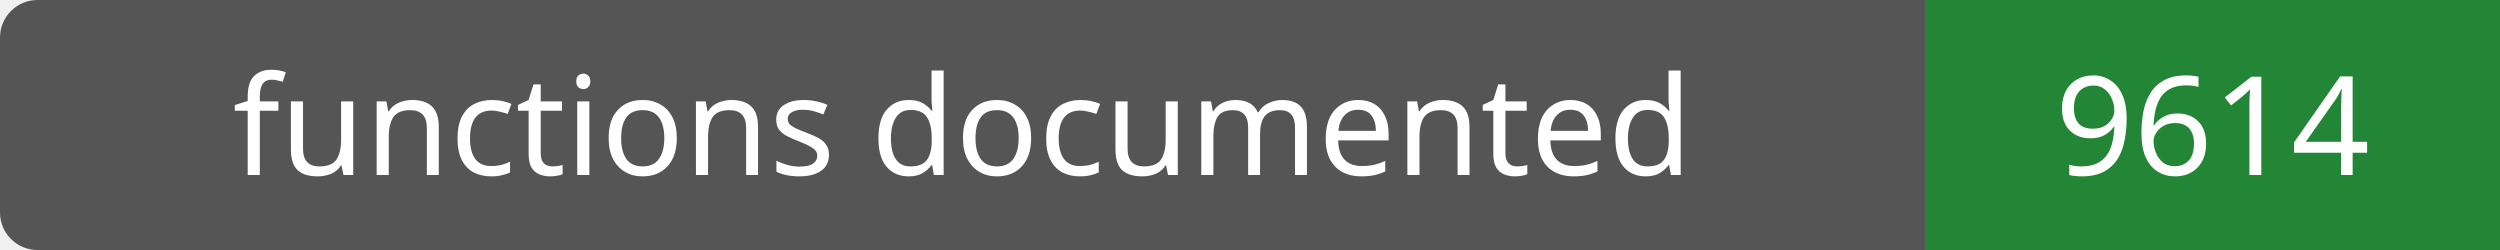
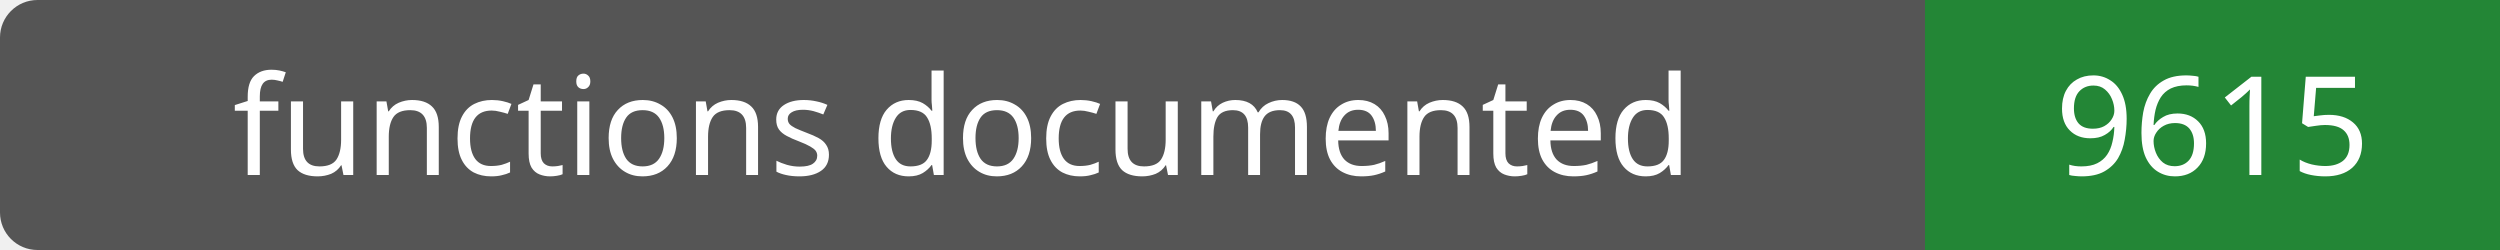
- <svg xmlns="http://www.w3.org/2000/svg" width="200" height="20" role="img" aria-label="functions documented: 9614">
+ <svg xmlns="http://www.w3.org/2000/svg" width="200" height="20" role="img" aria-label="functions documented: 9615">
  <rect width="200" height="20" rx="3" fill="#555" />
  <path fill="#238636" d="M154 0h46v20H154z" />
  <g fill="#fff" text-anchor="middle" font-family="Verdana,sans-serif" font-size="11">
    <text x="77.0" y="14">functions documented</text>
-     <text x="177.0" y="14">9614</text>
+     <text x="177.0" y="14">9615</text>
  </g>
</svg>
